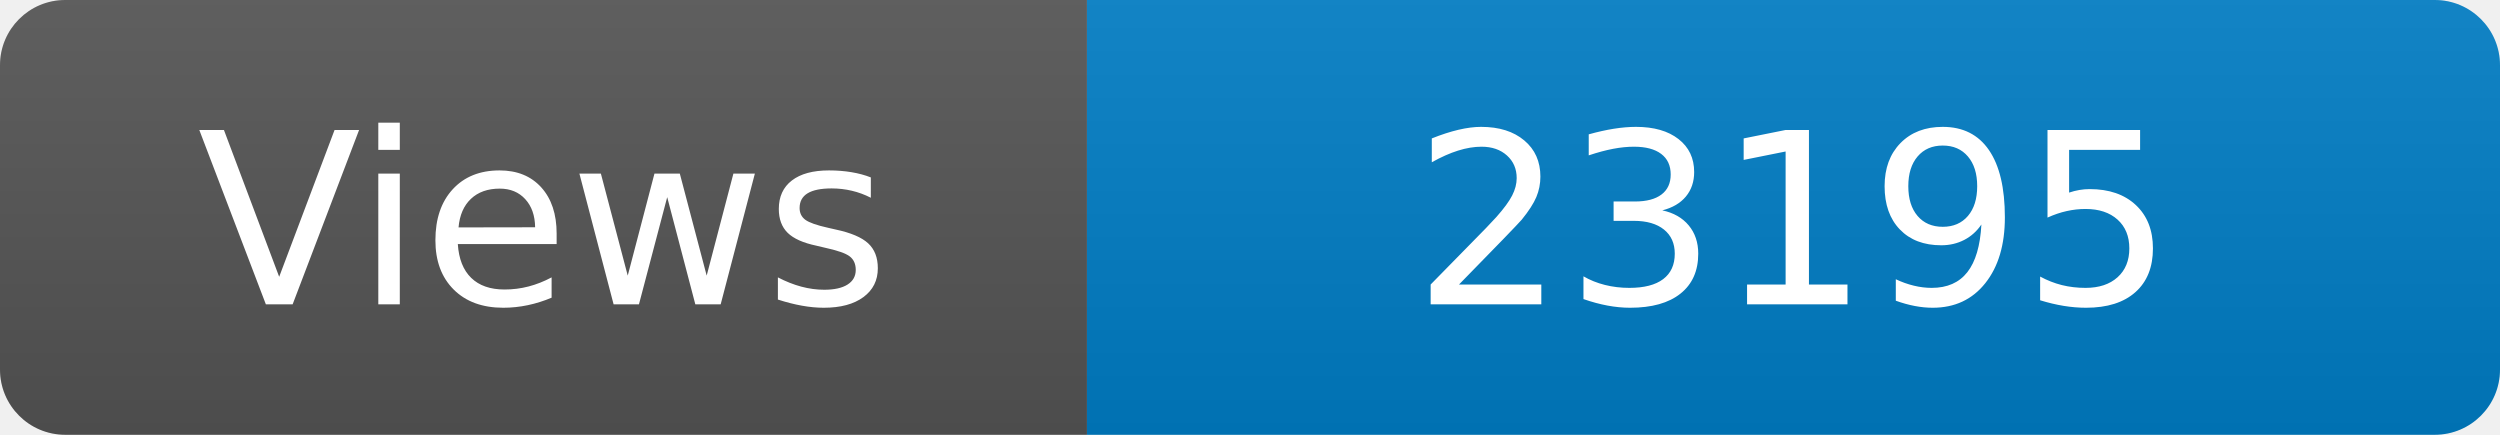
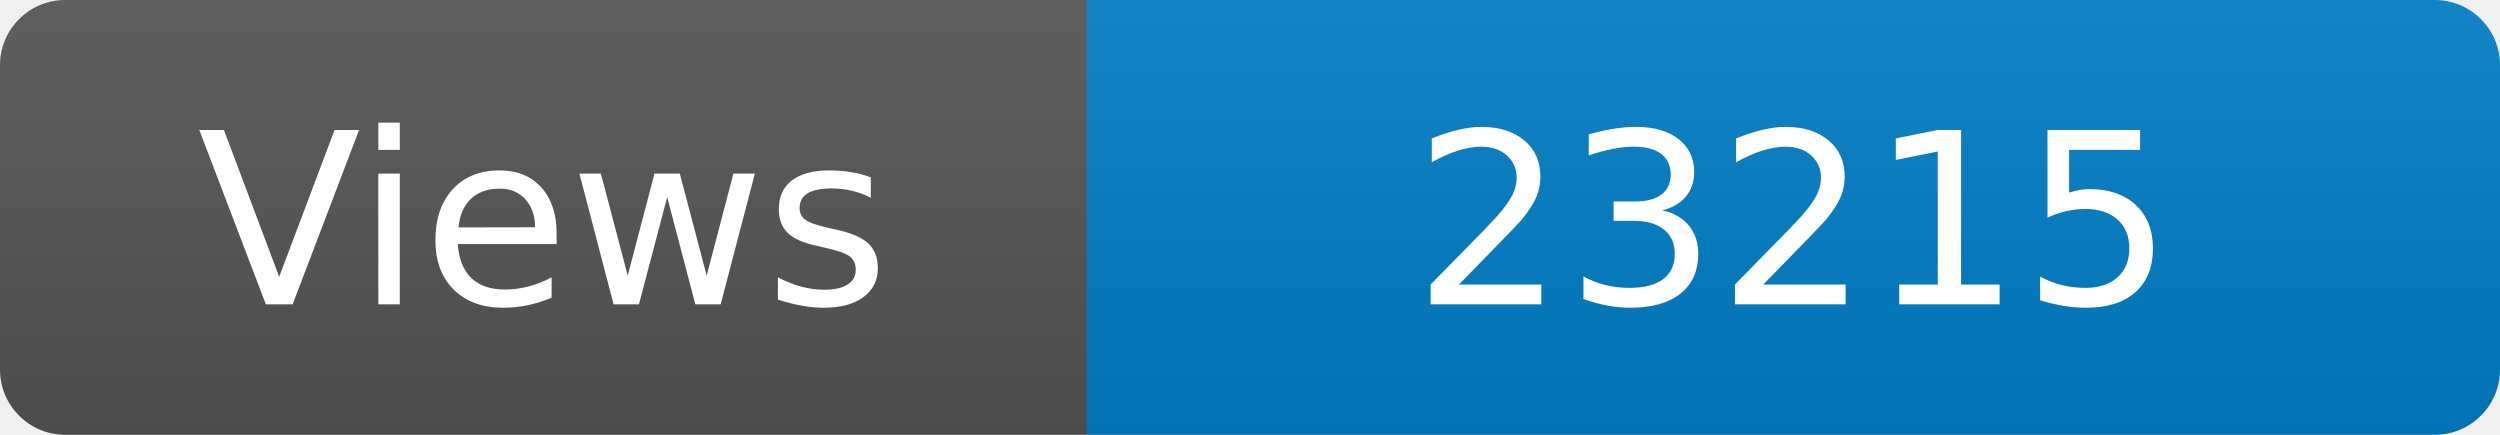
<svg xmlns="http://www.w3.org/2000/svg" width="115" height="20" role="img" aria-label="Maintained?: yes">
  <linearGradient id="s" x2="0" y2="100%">
    <stop offset="0" stop-color="#bbb" stop-opacity=".1" />
    <stop offset="1" stop-opacity=".1" />
  </linearGradient>
  <clipPath id="r">
    <rect width="115" height="20" rx="3" fill="#fff" />
  </clipPath>
  <g clip-path="url(#r)">
    <rect width="50" height="20" fill="#555" />
    <rect x="50" width="160" height="20" fill="#007ec6" />
    <rect width="115" height="20" fill="url(#s)" />
  </g>
  <g fill="#fff" text-anchor="middle" font-family="Verdana,Geneva,DejaVu Sans,sans-serif" font-size="110">
    <text x="250" y="140" transform="scale(.1)" fill="#fff">Views</text>
-     <text x="825" y="140" transform="scale(.1)" fill="#fff">23195</text>
+     <text x="825" y="140" transform="scale(.1)" fill="#fff">23215</text>
  </g>
</svg>
